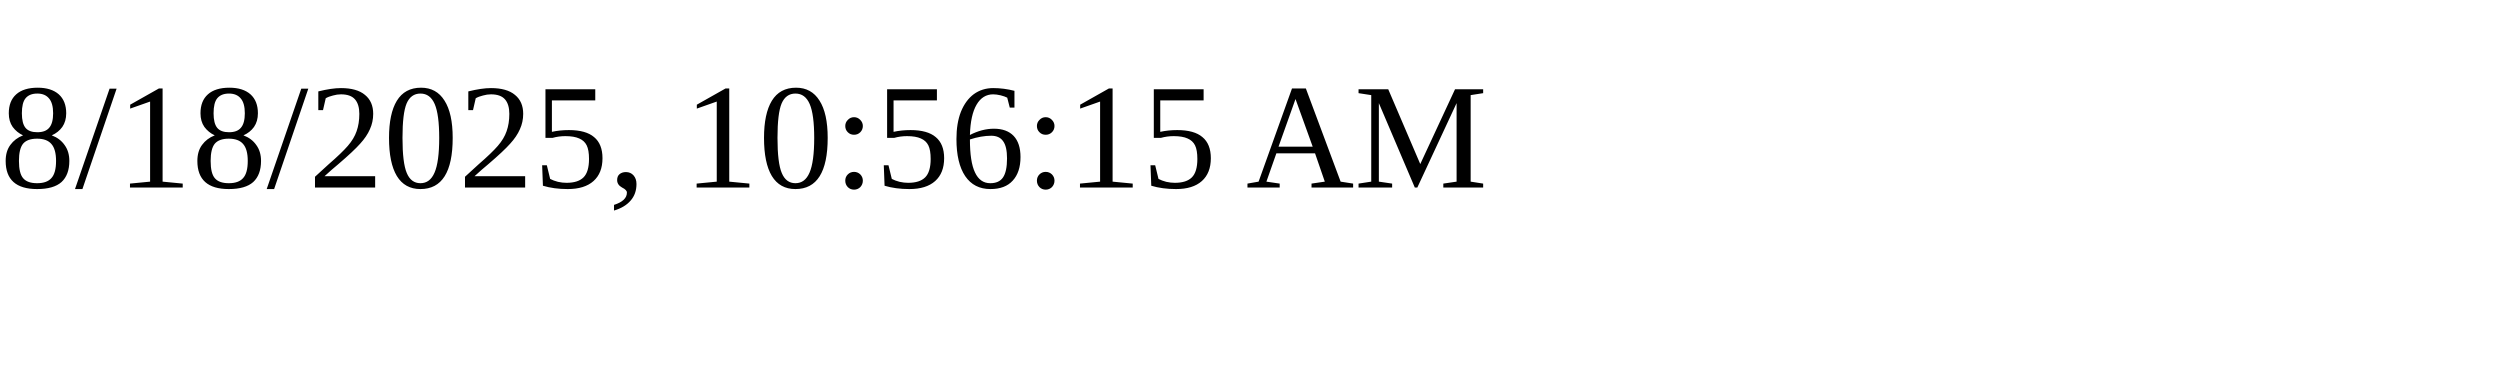
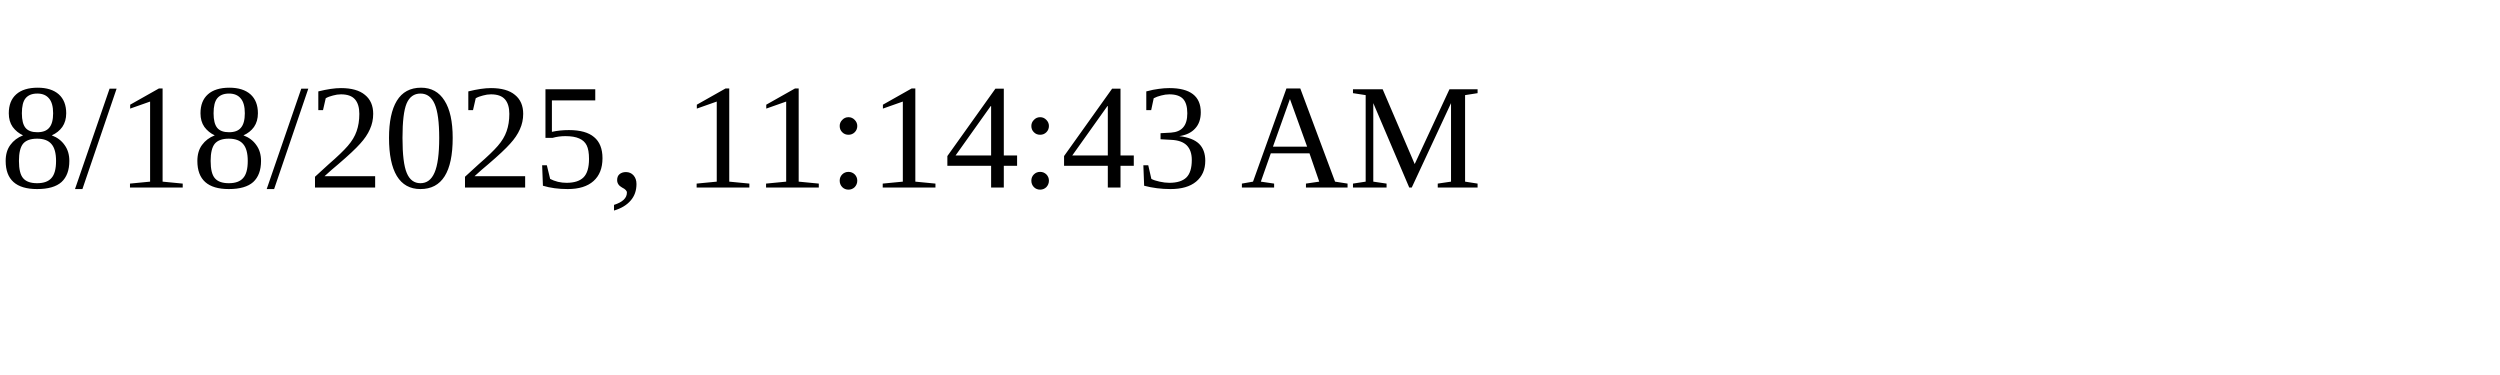
<svg xmlns="http://www.w3.org/2000/svg" height="30" width="200">
-   <text x="0" y="15">8/18/2025, 10:56:15 AM</text>
+   <text x="0" y="15">8/18/2025, 11:14:43 AM</text>
</svg>
